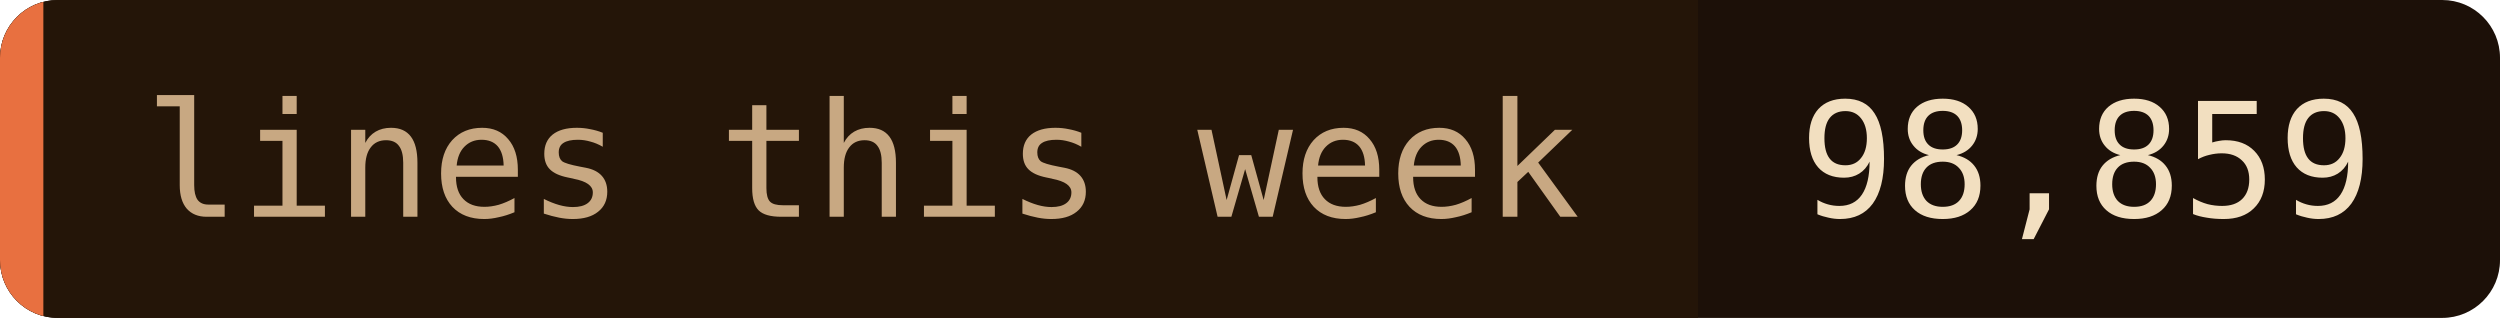
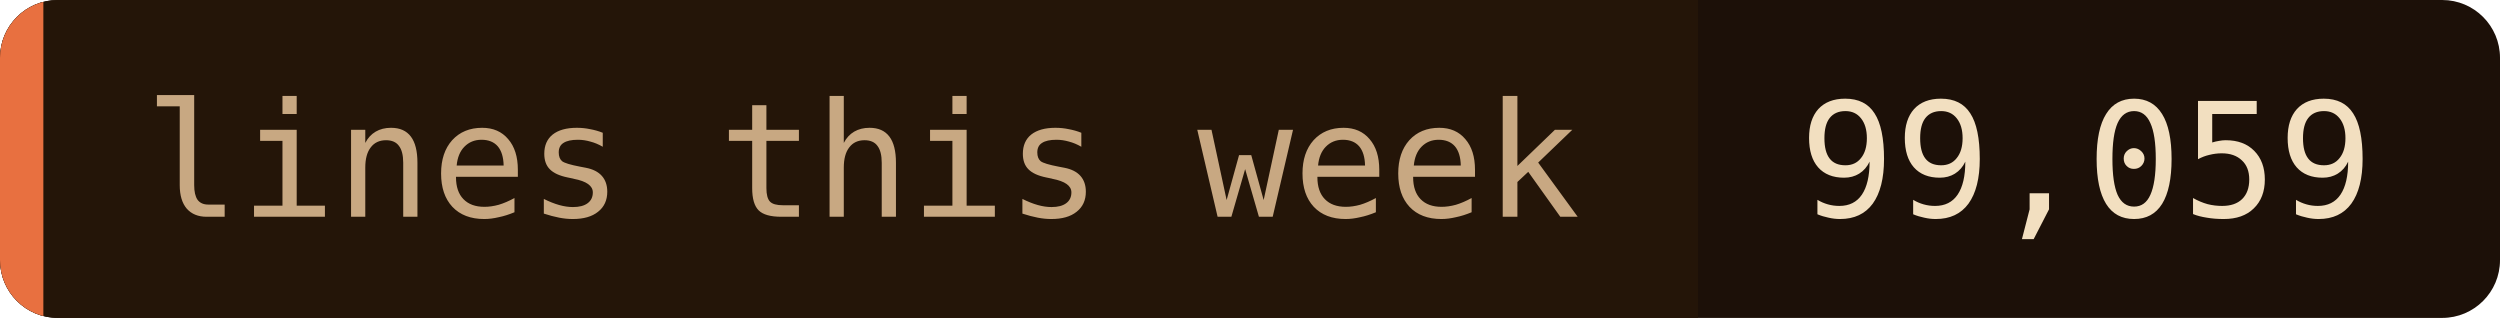
- <svg xmlns="http://www.w3.org/2000/svg" width="173" height="22" role="img" aria-label="lines this week: 98,859">
+ <svg xmlns="http://www.w3.org/2000/svg" width="173" height="22" role="img" aria-label="lines this week: 99,059">
  <clipPath id="c">
    <rect width="173" height="22" rx="4" />
  </clipPath>
  <g clip-path="url(#c)">
    <rect width="173" height="22" fill="#1c1008" />
    <rect width="117.5" height="22" fill="#241508" />
    <rect width="3" height="22" fill="#e87040" />
  </g>
  <g font-family="'JetBrains Mono', 'Fira Code', ui-monospace, SFMono-Regular, Menlo, monospace" font-size="11">
    <text x="10" y="15" fill="#c8a882">lines this week</text>
-     <text x="124.5" y="15" fill="#f2dfc0">98,859</text>
+     <text x="124.5" y="15" fill="#f2dfc0">99,059</text>
  </g>
</svg>
